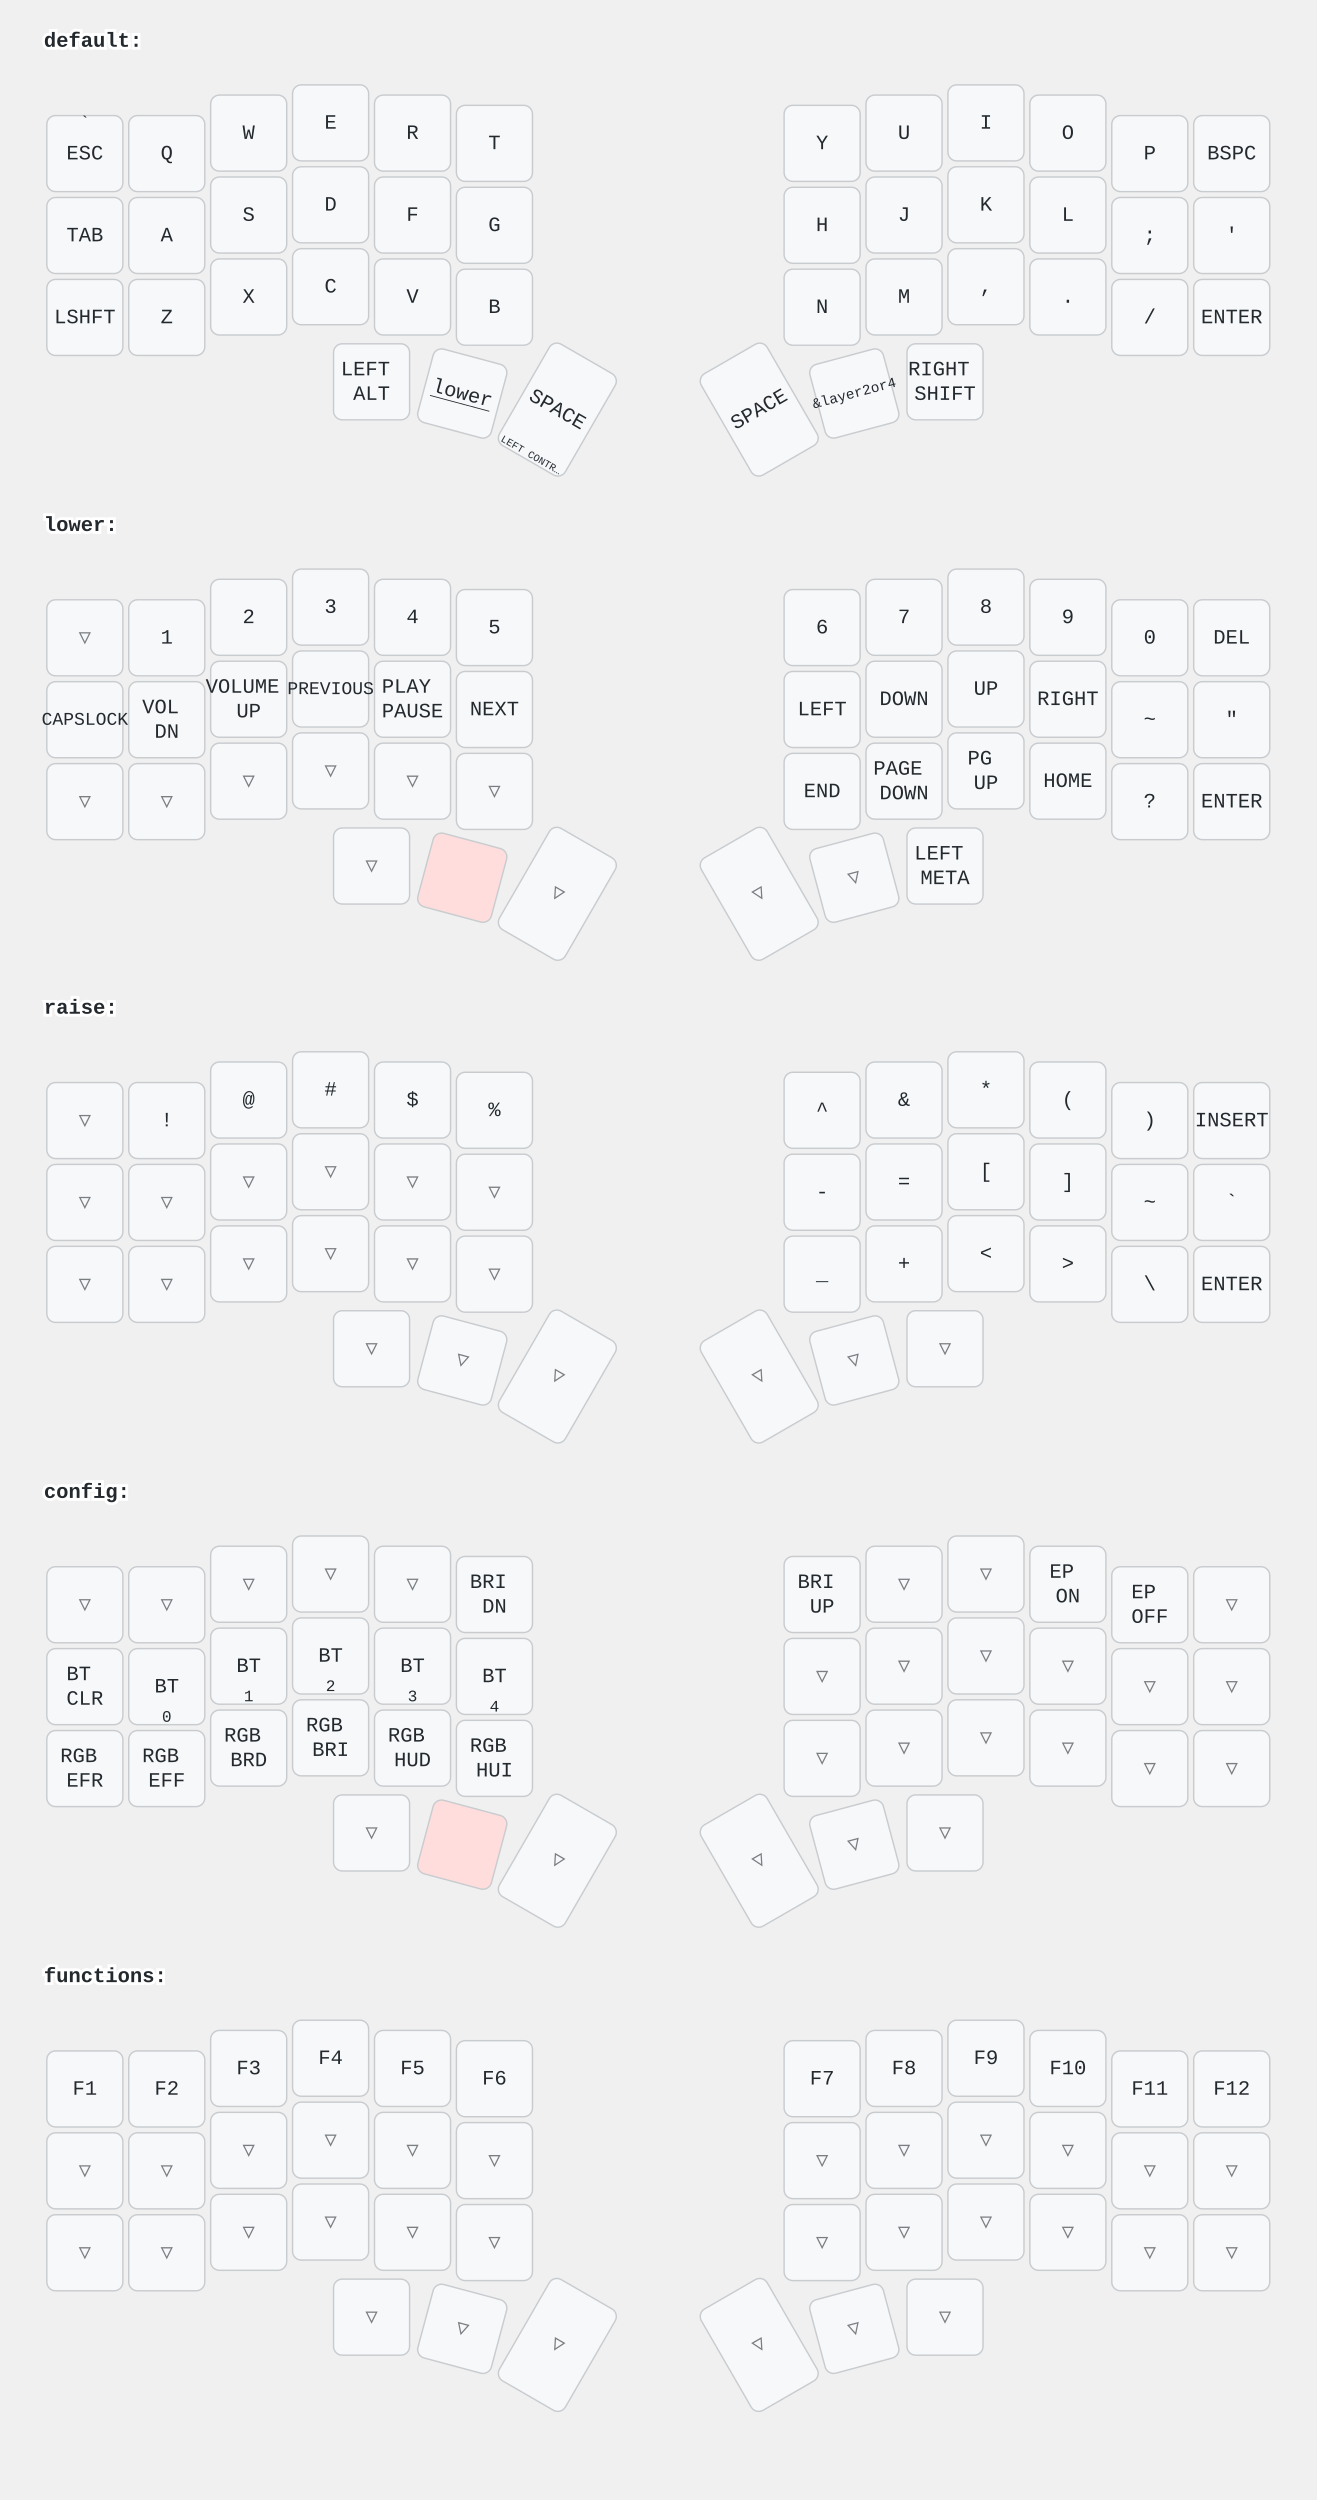
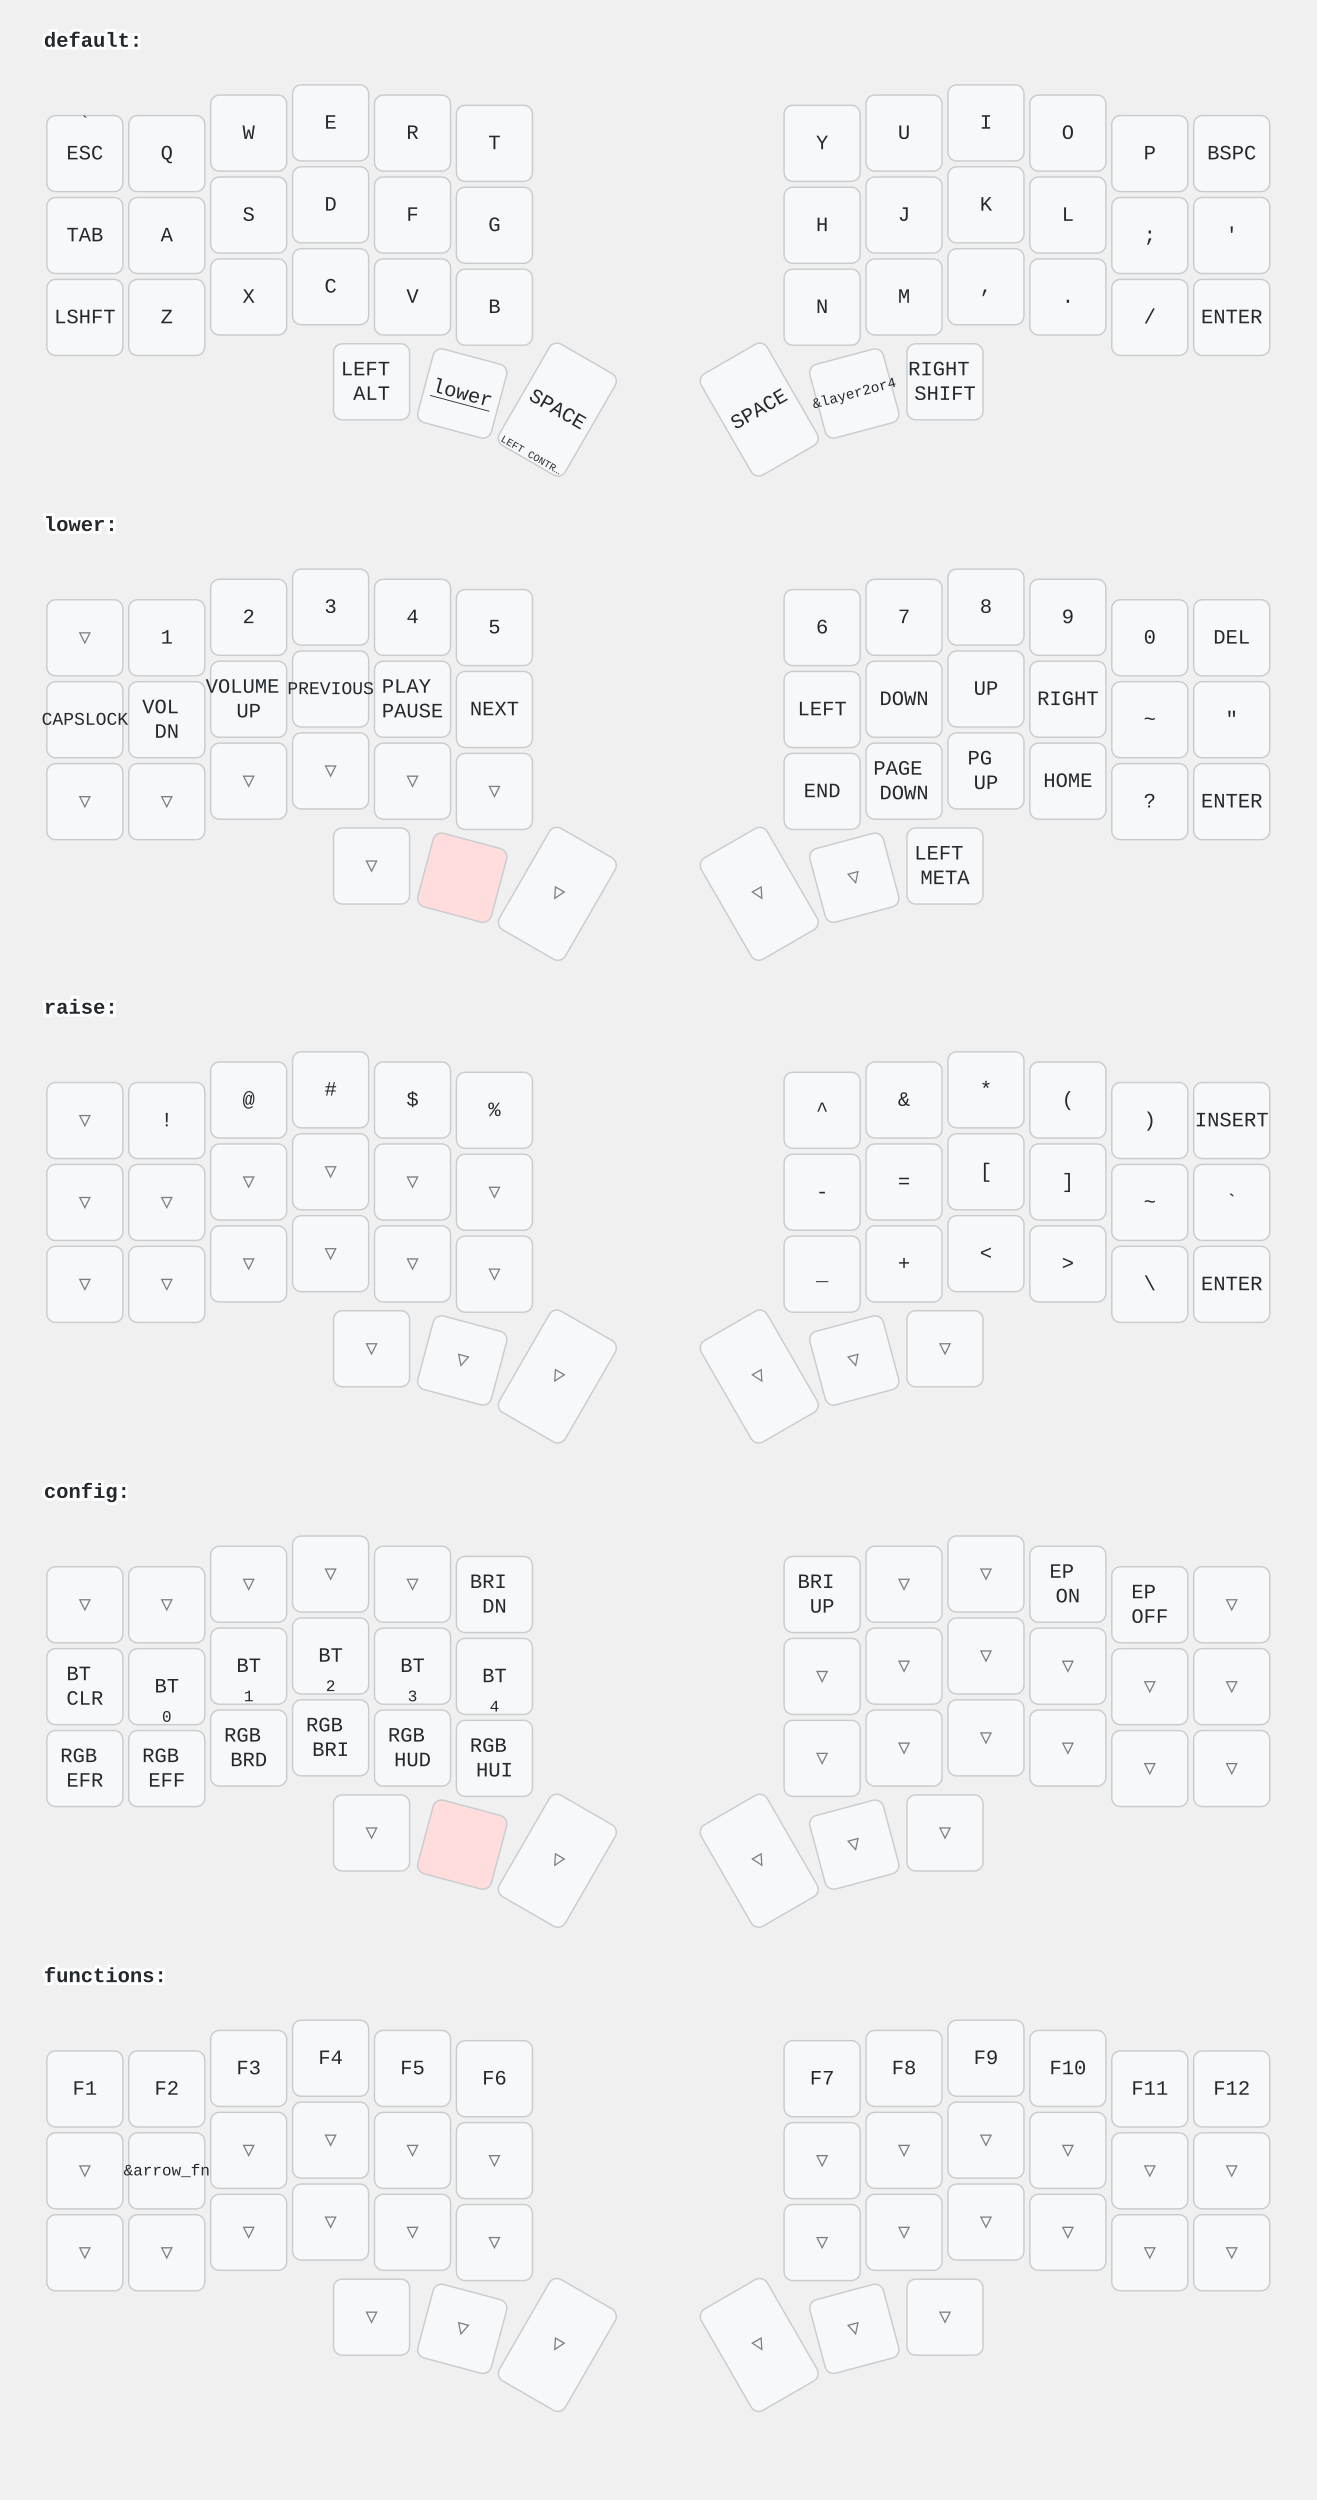
<svg xmlns="http://www.w3.org/2000/svg" width="900" height="1709" viewBox="0 0 900 1709" class="keymap">
  <style>/* inherit to force styles through use tags */
svg path {
    fill: inherit;
}

/* font and background color specifications */
svg.keymap {
    font-family: SFMono-Regular,Consolas,Liberation Mono,Menlo,monospace;
    font-size: 14px;
    font-kerning: normal;
    text-rendering: optimizeLegibility;
    fill: #24292e;
}

/* default key styling */
rect.key {
    fill: #f6f8fa;
}

rect.key, rect.combo {
    stroke: #c9cccf;
    stroke-width: 1;
}

/* default key side styling, only used is draw_key_sides is set */
rect.side {
    filter: brightness(90%);
}

/* color accent for combo boxes */
rect.combo, rect.combo-separate {
    fill: #cdf;
}

/* color accent for held keys */
rect.held, rect.combo.held {
    fill: #fdd;
}

/* color accent for ghost (optional) keys */
rect.ghost, rect.combo.ghost {
    stroke-dasharray: 4, 4;
    stroke-width: 2;
}

text {
    text-anchor: middle;
    dominant-baseline: middle;
}

/* styling for layer labels */
text.label {
    font-weight: bold;
    text-anchor: start;
    stroke: white;
    stroke-width: 4;
    paint-order: stroke;
}

/* styling for optional footer */
text.footer {
    text-anchor: end;
    dominant-baseline: auto;
    stroke: white;
    stroke-width: 4;
    paint-order: stroke;
}

/* styling for combo tap, and key non-tap label text */
text.combo, text.hold, text.shifted, text.left, text.right {
    font-size: 11px;
}

text.hold {
    text-anchor: middle;
    dominant-baseline: auto;
}

text.shifted {
    text-anchor: middle;
    dominant-baseline: hanging;
}

text.left {
    text-anchor: start;
}

text.right {
    text-anchor: end;
}

text.layer-activator {
    text-decoration: underline;
}

/* styling for hold/shifted label text in combo box */
text.combo.hold, text.combo.shifted, text.combo.left, text.combo.right {
    font-size: 8px;
}

/* lighter symbol for transparent keys */
text.trans {
    fill: #7b7e81;
}

/* styling for combo dendrons */
path.combo {
    stroke-width: 1;
    stroke: gray;
    fill: none;
}

/* Start Tabler Icons Cleanup */
/* cannot use height/width with glyphs */
.icon-tabler &gt; path {
    fill: inherit;
    stroke: inherit;
    stroke-width: 2;
}
/* hide tabler's default box */
.icon-tabler &gt; path[stroke="none"][fill="none"] {
    visibility: hidden;
}
/* End Tabler Icons Cleanup */
</style>
  <g transform="translate(30, 0)" class="layer-default">
    <text x="0" y="28" class="label" id="default">default:</text>
    <g transform="translate(0, 56)">
      <g transform="translate(28, 49)" class="key keypos-0">
        <rect rx="6" ry="6" x="-26" y="-26" width="52" height="52" class="key" />
        <text x="0" y="0" class="key tap">ESC</text>
        <text x="0" y="-24" class="key shifted">`</text>
      </g>
      <g transform="translate(84, 49)" class="key keypos-1">
        <rect rx="6" ry="6" x="-26" y="-26" width="52" height="52" class="key" />
        <text x="0" y="0" class="key tap">Q</text>
      </g>
      <g transform="translate(140, 35)" class="key keypos-2">
        <rect rx="6" ry="6" x="-26" y="-26" width="52" height="52" class="key" />
        <text x="0" y="0" class="key tap">W</text>
      </g>
      <g transform="translate(196, 28)" class="key keypos-3">
        <rect rx="6" ry="6" x="-26" y="-26" width="52" height="52" class="key" />
        <text x="0" y="0" class="key tap">E</text>
      </g>
      <g transform="translate(252, 35)" class="key keypos-4">
        <rect rx="6" ry="6" x="-26" y="-26" width="52" height="52" class="key" />
        <text x="0" y="0" class="key tap">R</text>
      </g>
      <g transform="translate(308, 42)" class="key keypos-5">
        <rect rx="6" ry="6" x="-26" y="-26" width="52" height="52" class="key" />
        <text x="0" y="0" class="key tap">T</text>
      </g>
      <g transform="translate(532, 42)" class="key keypos-6">
        <rect rx="6" ry="6" x="-26" y="-26" width="52" height="52" class="key" />
        <text x="0" y="0" class="key tap">Y</text>
      </g>
      <g transform="translate(588, 35)" class="key keypos-7">
        <rect rx="6" ry="6" x="-26" y="-26" width="52" height="52" class="key" />
        <text x="0" y="0" class="key tap">U</text>
      </g>
      <g transform="translate(644, 28)" class="key keypos-8">
        <rect rx="6" ry="6" x="-26" y="-26" width="52" height="52" class="key" />
        <text x="0" y="0" class="key tap">I</text>
      </g>
      <g transform="translate(700, 35)" class="key keypos-9">
        <rect rx="6" ry="6" x="-26" y="-26" width="52" height="52" class="key" />
        <text x="0" y="0" class="key tap">O</text>
      </g>
      <g transform="translate(756, 49)" class="key keypos-10">
        <rect rx="6" ry="6" x="-26" y="-26" width="52" height="52" class="key" />
        <text x="0" y="0" class="key tap">P</text>
      </g>
      <g transform="translate(812, 49)" class="key keypos-11">
        <rect rx="6" ry="6" x="-26" y="-26" width="52" height="52" class="key" />
        <text x="0" y="0" class="key tap">BSPC</text>
      </g>
      <g transform="translate(28, 105)" class="key keypos-12">
        <rect rx="6" ry="6" x="-26" y="-26" width="52" height="52" class="key" />
        <text x="0" y="0" class="key tap">TAB</text>
      </g>
      <g transform="translate(84, 105)" class="key keypos-13">
        <rect rx="6" ry="6" x="-26" y="-26" width="52" height="52" class="key" />
        <text x="0" y="0" class="key tap">A</text>
      </g>
      <g transform="translate(140, 91)" class="key keypos-14">
        <rect rx="6" ry="6" x="-26" y="-26" width="52" height="52" class="key" />
        <text x="0" y="0" class="key tap">S</text>
      </g>
      <g transform="translate(196, 84)" class="key keypos-15">
        <rect rx="6" ry="6" x="-26" y="-26" width="52" height="52" class="key" />
        <text x="0" y="0" class="key tap">D</text>
      </g>
      <g transform="translate(252, 91)" class="key keypos-16">
        <rect rx="6" ry="6" x="-26" y="-26" width="52" height="52" class="key" />
        <text x="0" y="0" class="key tap">F</text>
      </g>
      <g transform="translate(308, 98)" class="key keypos-17">
        <rect rx="6" ry="6" x="-26" y="-26" width="52" height="52" class="key" />
        <text x="0" y="0" class="key tap">G</text>
      </g>
      <g transform="translate(532, 98)" class="key keypos-18">
        <rect rx="6" ry="6" x="-26" y="-26" width="52" height="52" class="key" />
        <text x="0" y="0" class="key tap">H</text>
      </g>
      <g transform="translate(588, 91)" class="key keypos-19">
        <rect rx="6" ry="6" x="-26" y="-26" width="52" height="52" class="key" />
        <text x="0" y="0" class="key tap">J</text>
      </g>
      <g transform="translate(644, 84)" class="key keypos-20">
        <rect rx="6" ry="6" x="-26" y="-26" width="52" height="52" class="key" />
        <text x="0" y="0" class="key tap">K</text>
      </g>
      <g transform="translate(700, 91)" class="key keypos-21">
        <rect rx="6" ry="6" x="-26" y="-26" width="52" height="52" class="key" />
        <text x="0" y="0" class="key tap">L</text>
      </g>
      <g transform="translate(756, 105)" class="key keypos-22">
        <rect rx="6" ry="6" x="-26" y="-26" width="52" height="52" class="key" />
        <text x="0" y="0" class="key tap">;</text>
      </g>
      <g transform="translate(812, 105)" class="key keypos-23">
        <rect rx="6" ry="6" x="-26" y="-26" width="52" height="52" class="key" />
        <text x="0" y="0" class="key tap">'</text>
      </g>
      <g transform="translate(28, 161)" class="key keypos-24">
        <rect rx="6" ry="6" x="-26" y="-26" width="52" height="52" class="key" />
        <text x="0" y="0" class="key tap">LSHFT</text>
      </g>
      <g transform="translate(84, 161)" class="key keypos-25">
        <rect rx="6" ry="6" x="-26" y="-26" width="52" height="52" class="key" />
        <text x="0" y="0" class="key tap">Z</text>
      </g>
      <g transform="translate(140, 147)" class="key keypos-26">
        <rect rx="6" ry="6" x="-26" y="-26" width="52" height="52" class="key" />
        <text x="0" y="0" class="key tap">X</text>
      </g>
      <g transform="translate(196, 140)" class="key keypos-27">
        <rect rx="6" ry="6" x="-26" y="-26" width="52" height="52" class="key" />
        <text x="0" y="0" class="key tap">C</text>
      </g>
      <g transform="translate(252, 147)" class="key keypos-28">
        <rect rx="6" ry="6" x="-26" y="-26" width="52" height="52" class="key" />
        <text x="0" y="0" class="key tap">V</text>
      </g>
      <g transform="translate(308, 154)" class="key keypos-29">
        <rect rx="6" ry="6" x="-26" y="-26" width="52" height="52" class="key" />
        <text x="0" y="0" class="key tap">B</text>
      </g>
      <g transform="translate(532, 154)" class="key keypos-30">
        <rect rx="6" ry="6" x="-26" y="-26" width="52" height="52" class="key" />
        <text x="0" y="0" class="key tap">N</text>
      </g>
      <g transform="translate(588, 147)" class="key keypos-31">
        <rect rx="6" ry="6" x="-26" y="-26" width="52" height="52" class="key" />
        <text x="0" y="0" class="key tap">M</text>
      </g>
      <g transform="translate(644, 140)" class="key keypos-32">
        <rect rx="6" ry="6" x="-26" y="-26" width="52" height="52" class="key" />
        <text x="0" y="0" class="key tap">,</text>
      </g>
      <g transform="translate(700, 147)" class="key keypos-33">
        <rect rx="6" ry="6" x="-26" y="-26" width="52" height="52" class="key" />
        <text x="0" y="0" class="key tap">.</text>
      </g>
      <g transform="translate(756, 161)" class="key keypos-34">
        <rect rx="6" ry="6" x="-26" y="-26" width="52" height="52" class="key" />
        <text x="0" y="0" class="key tap">/</text>
      </g>
      <g transform="translate(812, 161)" class="key keypos-35">
        <rect rx="6" ry="6" x="-26" y="-26" width="52" height="52" class="key" />
        <text x="0" y="0" class="key tap">ENTER</text>
      </g>
      <g transform="translate(224, 205)" class="key keypos-36">
        <rect rx="6" ry="6" x="-26" y="-26" width="52" height="52" class="key" />
        <text x="0" y="0" class="key tap">
          <tspan x="0" dy="-0.6em">LEFT</tspan>
          <tspan x="0" dy="1.2em">ALT</tspan>
        </text>
      </g>
      <g transform="translate(286, 213) rotate(15.0)" class="key keypos-37">
        <rect rx="6" ry="6" x="-26" y="-26" width="52" height="52" class="key" />
        <a href="#lower">
          <text x="0" y="0" class="key tap layer-activator">lower</text>
        </a>
      </g>
      <g transform="translate(351, 224) rotate(30.0)" class="key keypos-38">
        <rect rx="6" ry="6" x="-26" y="-40" width="52" height="80" class="key" />
        <text x="0" y="0" class="key tap">SPACE</text>
        <text x="0" y="38" class="key hold">
          <tspan style="font-size: 64%">LEFT CONTR…</tspan>
        </text>
      </g>
      <g transform="translate(489, 224) rotate(-30.0)" class="key keypos-39">
        <rect rx="6" ry="6" x="-26" y="-40" width="52" height="80" class="key" />
        <text x="0" y="0" class="key tap">SPACE</text>
      </g>
      <g transform="translate(554, 213) rotate(-15.0)" class="key keypos-40">
        <rect rx="6" ry="6" x="-26" y="-26" width="52" height="52" class="key" />
        <text x="0" y="0" class="key tap">
          <tspan style="font-size: 70%">&amp;layer2or4</tspan>
        </text>
      </g>
      <g transform="translate(616, 205)" class="key keypos-41">
        <rect rx="6" ry="6" x="-26" y="-26" width="52" height="52" class="key" />
        <text x="0" y="0" class="key tap">
          <tspan x="0" dy="-0.6em">RIGHT</tspan>
          <tspan x="0" dy="1.2em">SHIFT</tspan>
        </text>
      </g>
    </g>
  </g>
  <g transform="translate(30, 331)" class="layer-lower">
    <text x="0" y="28" class="label" id="lower">lower:</text>
    <g transform="translate(0, 56)">
      <g transform="translate(28, 49)" class="key trans keypos-0">
        <rect rx="6" ry="6" x="-26" y="-26" width="52" height="52" class="key trans" />
        <text x="0" y="0" class="key trans tap">▽</text>
      </g>
      <g transform="translate(84, 49)" class="key keypos-1">
        <rect rx="6" ry="6" x="-26" y="-26" width="52" height="52" class="key" />
        <text x="0" y="0" class="key tap">1</text>
      </g>
      <g transform="translate(140, 35)" class="key keypos-2">
        <rect rx="6" ry="6" x="-26" y="-26" width="52" height="52" class="key" />
        <text x="0" y="0" class="key tap">2</text>
      </g>
      <g transform="translate(196, 28)" class="key keypos-3">
        <rect rx="6" ry="6" x="-26" y="-26" width="52" height="52" class="key" />
        <text x="0" y="0" class="key tap">3</text>
      </g>
      <g transform="translate(252, 35)" class="key keypos-4">
        <rect rx="6" ry="6" x="-26" y="-26" width="52" height="52" class="key" />
        <text x="0" y="0" class="key tap">4</text>
      </g>
      <g transform="translate(308, 42)" class="key keypos-5">
        <rect rx="6" ry="6" x="-26" y="-26" width="52" height="52" class="key" />
        <text x="0" y="0" class="key tap">5</text>
      </g>
      <g transform="translate(532, 42)" class="key keypos-6">
        <rect rx="6" ry="6" x="-26" y="-26" width="52" height="52" class="key" />
        <text x="0" y="0" class="key tap">6</text>
      </g>
      <g transform="translate(588, 35)" class="key keypos-7">
        <rect rx="6" ry="6" x="-26" y="-26" width="52" height="52" class="key" />
        <text x="0" y="0" class="key tap">7</text>
      </g>
      <g transform="translate(644, 28)" class="key keypos-8">
        <rect rx="6" ry="6" x="-26" y="-26" width="52" height="52" class="key" />
        <text x="0" y="0" class="key tap">8</text>
      </g>
      <g transform="translate(700, 35)" class="key keypos-9">
        <rect rx="6" ry="6" x="-26" y="-26" width="52" height="52" class="key" />
        <text x="0" y="0" class="key tap">9</text>
      </g>
      <g transform="translate(756, 49)" class="key keypos-10">
        <rect rx="6" ry="6" x="-26" y="-26" width="52" height="52" class="key" />
        <text x="0" y="0" class="key tap">0</text>
      </g>
      <g transform="translate(812, 49)" class="key keypos-11">
        <rect rx="6" ry="6" x="-26" y="-26" width="52" height="52" class="key" />
        <text x="0" y="0" class="key tap">DEL</text>
      </g>
      <g transform="translate(28, 105)" class="key keypos-12">
        <rect rx="6" ry="6" x="-26" y="-26" width="52" height="52" class="key" />
        <text x="0" y="0" class="key tap">
          <tspan style="font-size: 88%">CAPSLOCK</tspan>
        </text>
      </g>
      <g transform="translate(84, 105)" class="key keypos-13">
        <rect rx="6" ry="6" x="-26" y="-26" width="52" height="52" class="key" />
        <text x="0" y="0" class="key tap">
          <tspan x="0" dy="-0.6em">VOL</tspan>
          <tspan x="0" dy="1.2em">DN</tspan>
        </text>
      </g>
      <g transform="translate(140, 91)" class="key keypos-14">
        <rect rx="6" ry="6" x="-26" y="-26" width="52" height="52" class="key" />
        <text x="0" y="0" class="key tap">
          <tspan x="0" dy="-0.6em">VOLUME</tspan>
          <tspan x="0" dy="1.2em">UP</tspan>
        </text>
      </g>
      <g transform="translate(196, 84)" class="key keypos-15">
        <rect rx="6" ry="6" x="-26" y="-26" width="52" height="52" class="key" />
        <text x="0" y="0" class="key tap">
          <tspan style="font-size: 88%">PREVIOUS</tspan>
        </text>
      </g>
      <g transform="translate(252, 91)" class="key keypos-16">
        <rect rx="6" ry="6" x="-26" y="-26" width="52" height="52" class="key" />
        <text x="0" y="0" class="key tap">
          <tspan x="0" dy="-0.6em">PLAY</tspan>
          <tspan x="0" dy="1.2em">PAUSE</tspan>
        </text>
      </g>
      <g transform="translate(308, 98)" class="key keypos-17">
        <rect rx="6" ry="6" x="-26" y="-26" width="52" height="52" class="key" />
        <text x="0" y="0" class="key tap">NEXT</text>
      </g>
      <g transform="translate(532, 98)" class="key keypos-18">
        <rect rx="6" ry="6" x="-26" y="-26" width="52" height="52" class="key" />
        <text x="0" y="0" class="key tap">LEFT</text>
      </g>
      <g transform="translate(588, 91)" class="key keypos-19">
        <rect rx="6" ry="6" x="-26" y="-26" width="52" height="52" class="key" />
        <text x="0" y="0" class="key tap">DOWN</text>
      </g>
      <g transform="translate(644, 84)" class="key keypos-20">
        <rect rx="6" ry="6" x="-26" y="-26" width="52" height="52" class="key" />
        <text x="0" y="0" class="key tap">UP</text>
      </g>
      <g transform="translate(700, 91)" class="key keypos-21">
        <rect rx="6" ry="6" x="-26" y="-26" width="52" height="52" class="key" />
        <text x="0" y="0" class="key tap">RIGHT</text>
      </g>
      <g transform="translate(756, 105)" class="key keypos-22">
        <rect rx="6" ry="6" x="-26" y="-26" width="52" height="52" class="key" />
        <text x="0" y="0" class="key tap">~</text>
      </g>
      <g transform="translate(812, 105)" class="key keypos-23">
        <rect rx="6" ry="6" x="-26" y="-26" width="52" height="52" class="key" />
        <text x="0" y="0" class="key tap">"</text>
      </g>
      <g transform="translate(28, 161)" class="key trans keypos-24">
        <rect rx="6" ry="6" x="-26" y="-26" width="52" height="52" class="key trans" />
        <text x="0" y="0" class="key trans tap">▽</text>
      </g>
      <g transform="translate(84, 161)" class="key trans keypos-25">
        <rect rx="6" ry="6" x="-26" y="-26" width="52" height="52" class="key trans" />
        <text x="0" y="0" class="key trans tap">▽</text>
      </g>
      <g transform="translate(140, 147)" class="key trans keypos-26">
        <rect rx="6" ry="6" x="-26" y="-26" width="52" height="52" class="key trans" />
        <text x="0" y="0" class="key trans tap">▽</text>
      </g>
      <g transform="translate(196, 140)" class="key trans keypos-27">
        <rect rx="6" ry="6" x="-26" y="-26" width="52" height="52" class="key trans" />
        <text x="0" y="0" class="key trans tap">▽</text>
      </g>
      <g transform="translate(252, 147)" class="key trans keypos-28">
        <rect rx="6" ry="6" x="-26" y="-26" width="52" height="52" class="key trans" />
        <text x="0" y="0" class="key trans tap">▽</text>
      </g>
      <g transform="translate(308, 154)" class="key trans keypos-29">
        <rect rx="6" ry="6" x="-26" y="-26" width="52" height="52" class="key trans" />
        <text x="0" y="0" class="key trans tap">▽</text>
      </g>
      <g transform="translate(532, 154)" class="key keypos-30">
        <rect rx="6" ry="6" x="-26" y="-26" width="52" height="52" class="key" />
        <text x="0" y="0" class="key tap">END</text>
      </g>
      <g transform="translate(588, 147)" class="key keypos-31">
        <rect rx="6" ry="6" x="-26" y="-26" width="52" height="52" class="key" />
        <text x="0" y="0" class="key tap">
          <tspan x="0" dy="-0.6em">PAGE</tspan>
          <tspan x="0" dy="1.2em">DOWN</tspan>
        </text>
      </g>
      <g transform="translate(644, 140)" class="key keypos-32">
        <rect rx="6" ry="6" x="-26" y="-26" width="52" height="52" class="key" />
        <text x="0" y="0" class="key tap">
          <tspan x="0" dy="-0.6em">PG</tspan>
          <tspan x="0" dy="1.2em">UP</tspan>
        </text>
      </g>
      <g transform="translate(700, 147)" class="key keypos-33">
        <rect rx="6" ry="6" x="-26" y="-26" width="52" height="52" class="key" />
        <text x="0" y="0" class="key tap">HOME</text>
      </g>
      <g transform="translate(756, 161)" class="key keypos-34">
        <rect rx="6" ry="6" x="-26" y="-26" width="52" height="52" class="key" />
        <text x="0" y="0" class="key tap">?</text>
      </g>
      <g transform="translate(812, 161)" class="key keypos-35">
        <rect rx="6" ry="6" x="-26" y="-26" width="52" height="52" class="key" />
        <text x="0" y="0" class="key tap">ENTER</text>
      </g>
      <g transform="translate(224, 205)" class="key trans keypos-36">
        <rect rx="6" ry="6" x="-26" y="-26" width="52" height="52" class="key trans" />
        <text x="0" y="0" class="key trans tap">▽</text>
      </g>
      <g transform="translate(286, 213) rotate(15.0)" class="key held keypos-37">
        <rect rx="6" ry="6" x="-26" y="-26" width="52" height="52" class="key held" />
      </g>
      <g transform="translate(351, 224) rotate(30.0)" class="key trans keypos-38">
        <rect rx="6" ry="6" x="-26" y="-40" width="52" height="80" class="key trans" />
        <text x="0" y="0" class="key trans tap">▽</text>
      </g>
      <g transform="translate(489, 224) rotate(-30.0)" class="key trans keypos-39">
        <rect rx="6" ry="6" x="-26" y="-40" width="52" height="80" class="key trans" />
        <text x="0" y="0" class="key trans tap">▽</text>
      </g>
      <g transform="translate(554, 213) rotate(-15.0)" class="key trans keypos-40">
        <rect rx="6" ry="6" x="-26" y="-26" width="52" height="52" class="key trans" />
        <text x="0" y="0" class="key trans tap">▽</text>
      </g>
      <g transform="translate(616, 205)" class="key keypos-41">
        <rect rx="6" ry="6" x="-26" y="-26" width="52" height="52" class="key" />
        <text x="0" y="0" class="key tap">
          <tspan x="0" dy="-0.6em">LEFT</tspan>
          <tspan x="0" dy="1.2em">META</tspan>
        </text>
      </g>
    </g>
  </g>
  <g transform="translate(30, 661)" class="layer-raise">
    <text x="0" y="28" class="label" id="raise">raise:</text>
    <g transform="translate(0, 56)">
      <g transform="translate(28, 49)" class="key trans keypos-0">
        <rect rx="6" ry="6" x="-26" y="-26" width="52" height="52" class="key trans" />
        <text x="0" y="0" class="key trans tap">▽</text>
      </g>
      <g transform="translate(84, 49)" class="key keypos-1">
        <rect rx="6" ry="6" x="-26" y="-26" width="52" height="52" class="key" />
        <text x="0" y="0" class="key tap">!</text>
      </g>
      <g transform="translate(140, 35)" class="key keypos-2">
        <rect rx="6" ry="6" x="-26" y="-26" width="52" height="52" class="key" />
        <text x="0" y="0" class="key tap">@</text>
      </g>
      <g transform="translate(196, 28)" class="key keypos-3">
        <rect rx="6" ry="6" x="-26" y="-26" width="52" height="52" class="key" />
        <text x="0" y="0" class="key tap">#</text>
      </g>
      <g transform="translate(252, 35)" class="key keypos-4">
        <rect rx="6" ry="6" x="-26" y="-26" width="52" height="52" class="key" />
        <text x="0" y="0" class="key tap">$</text>
      </g>
      <g transform="translate(308, 42)" class="key keypos-5">
        <rect rx="6" ry="6" x="-26" y="-26" width="52" height="52" class="key" />
        <text x="0" y="0" class="key tap">%</text>
      </g>
      <g transform="translate(532, 42)" class="key keypos-6">
        <rect rx="6" ry="6" x="-26" y="-26" width="52" height="52" class="key" />
        <text x="0" y="0" class="key tap">^</text>
      </g>
      <g transform="translate(588, 35)" class="key keypos-7">
        <rect rx="6" ry="6" x="-26" y="-26" width="52" height="52" class="key" />
        <text x="0" y="0" class="key tap">&amp;</text>
      </g>
      <g transform="translate(644, 28)" class="key keypos-8">
        <rect rx="6" ry="6" x="-26" y="-26" width="52" height="52" class="key" />
        <text x="0" y="0" class="key tap">*</text>
      </g>
      <g transform="translate(700, 35)" class="key keypos-9">
        <rect rx="6" ry="6" x="-26" y="-26" width="52" height="52" class="key" />
        <text x="0" y="0" class="key tap">(</text>
      </g>
      <g transform="translate(756, 49)" class="key keypos-10">
        <rect rx="6" ry="6" x="-26" y="-26" width="52" height="52" class="key" />
        <text x="0" y="0" class="key tap">)</text>
      </g>
      <g transform="translate(812, 49)" class="key keypos-11">
        <rect rx="6" ry="6" x="-26" y="-26" width="52" height="52" class="key" />
        <text x="0" y="0" class="key tap">INSERT</text>
      </g>
      <g transform="translate(28, 105)" class="key trans keypos-12">
        <rect rx="6" ry="6" x="-26" y="-26" width="52" height="52" class="key trans" />
        <text x="0" y="0" class="key trans tap">▽</text>
      </g>
      <g transform="translate(84, 105)" class="key trans keypos-13">
        <rect rx="6" ry="6" x="-26" y="-26" width="52" height="52" class="key trans" />
        <text x="0" y="0" class="key trans tap">▽</text>
      </g>
      <g transform="translate(140, 91)" class="key trans keypos-14">
        <rect rx="6" ry="6" x="-26" y="-26" width="52" height="52" class="key trans" />
        <text x="0" y="0" class="key trans tap">▽</text>
      </g>
      <g transform="translate(196, 84)" class="key trans keypos-15">
        <rect rx="6" ry="6" x="-26" y="-26" width="52" height="52" class="key trans" />
        <text x="0" y="0" class="key trans tap">▽</text>
      </g>
      <g transform="translate(252, 91)" class="key trans keypos-16">
        <rect rx="6" ry="6" x="-26" y="-26" width="52" height="52" class="key trans" />
        <text x="0" y="0" class="key trans tap">▽</text>
      </g>
      <g transform="translate(308, 98)" class="key trans keypos-17">
        <rect rx="6" ry="6" x="-26" y="-26" width="52" height="52" class="key trans" />
        <text x="0" y="0" class="key trans tap">▽</text>
      </g>
      <g transform="translate(532, 98)" class="key keypos-18">
        <rect rx="6" ry="6" x="-26" y="-26" width="52" height="52" class="key" />
        <text x="0" y="0" class="key tap">-</text>
      </g>
      <g transform="translate(588, 91)" class="key keypos-19">
        <rect rx="6" ry="6" x="-26" y="-26" width="52" height="52" class="key" />
        <text x="0" y="0" class="key tap">=</text>
      </g>
      <g transform="translate(644, 84)" class="key keypos-20">
        <rect rx="6" ry="6" x="-26" y="-26" width="52" height="52" class="key" />
        <text x="0" y="0" class="key tap">[</text>
      </g>
      <g transform="translate(700, 91)" class="key keypos-21">
        <rect rx="6" ry="6" x="-26" y="-26" width="52" height="52" class="key" />
        <text x="0" y="0" class="key tap">]</text>
      </g>
      <g transform="translate(756, 105)" class="key keypos-22">
        <rect rx="6" ry="6" x="-26" y="-26" width="52" height="52" class="key" />
        <text x="0" y="0" class="key tap">~</text>
      </g>
      <g transform="translate(812, 105)" class="key keypos-23">
        <rect rx="6" ry="6" x="-26" y="-26" width="52" height="52" class="key" />
        <text x="0" y="0" class="key tap">`</text>
      </g>
      <g transform="translate(28, 161)" class="key trans keypos-24">
        <rect rx="6" ry="6" x="-26" y="-26" width="52" height="52" class="key trans" />
        <text x="0" y="0" class="key trans tap">▽</text>
      </g>
      <g transform="translate(84, 161)" class="key trans keypos-25">
        <rect rx="6" ry="6" x="-26" y="-26" width="52" height="52" class="key trans" />
        <text x="0" y="0" class="key trans tap">▽</text>
      </g>
      <g transform="translate(140, 147)" class="key trans keypos-26">
        <rect rx="6" ry="6" x="-26" y="-26" width="52" height="52" class="key trans" />
        <text x="0" y="0" class="key trans tap">▽</text>
      </g>
      <g transform="translate(196, 140)" class="key trans keypos-27">
        <rect rx="6" ry="6" x="-26" y="-26" width="52" height="52" class="key trans" />
        <text x="0" y="0" class="key trans tap">▽</text>
      </g>
      <g transform="translate(252, 147)" class="key trans keypos-28">
        <rect rx="6" ry="6" x="-26" y="-26" width="52" height="52" class="key trans" />
        <text x="0" y="0" class="key trans tap">▽</text>
      </g>
      <g transform="translate(308, 154)" class="key trans keypos-29">
        <rect rx="6" ry="6" x="-26" y="-26" width="52" height="52" class="key trans" />
        <text x="0" y="0" class="key trans tap">▽</text>
      </g>
      <g transform="translate(532, 154)" class="key keypos-30">
        <rect rx="6" ry="6" x="-26" y="-26" width="52" height="52" class="key" />
        <text x="0" y="0" class="key tap">_</text>
      </g>
      <g transform="translate(588, 147)" class="key keypos-31">
        <rect rx="6" ry="6" x="-26" y="-26" width="52" height="52" class="key" />
        <text x="0" y="0" class="key tap">+</text>
      </g>
      <g transform="translate(644, 140)" class="key keypos-32">
        <rect rx="6" ry="6" x="-26" y="-26" width="52" height="52" class="key" />
        <text x="0" y="0" class="key tap">&lt;</text>
      </g>
      <g transform="translate(700, 147)" class="key keypos-33">
        <rect rx="6" ry="6" x="-26" y="-26" width="52" height="52" class="key" />
        <text x="0" y="0" class="key tap">&gt;</text>
      </g>
      <g transform="translate(756, 161)" class="key keypos-34">
        <rect rx="6" ry="6" x="-26" y="-26" width="52" height="52" class="key" />
        <text x="0" y="0" class="key tap">\</text>
      </g>
      <g transform="translate(812, 161)" class="key keypos-35">
        <rect rx="6" ry="6" x="-26" y="-26" width="52" height="52" class="key" />
        <text x="0" y="0" class="key tap">ENTER</text>
      </g>
      <g transform="translate(224, 205)" class="key trans keypos-36">
        <rect rx="6" ry="6" x="-26" y="-26" width="52" height="52" class="key trans" />
        <text x="0" y="0" class="key trans tap">▽</text>
      </g>
      <g transform="translate(286, 213) rotate(15.0)" class="key trans keypos-37">
        <rect rx="6" ry="6" x="-26" y="-26" width="52" height="52" class="key trans" />
        <text x="0" y="0" class="key trans tap">▽</text>
      </g>
      <g transform="translate(351, 224) rotate(30.0)" class="key trans keypos-38">
        <rect rx="6" ry="6" x="-26" y="-40" width="52" height="80" class="key trans" />
        <text x="0" y="0" class="key trans tap">▽</text>
      </g>
      <g transform="translate(489, 224) rotate(-30.0)" class="key trans keypos-39">
        <rect rx="6" ry="6" x="-26" y="-40" width="52" height="80" class="key trans" />
        <text x="0" y="0" class="key trans tap">▽</text>
      </g>
      <g transform="translate(554, 213) rotate(-15.0)" class="key trans keypos-40">
        <rect rx="6" ry="6" x="-26" y="-26" width="52" height="52" class="key trans" />
        <text x="0" y="0" class="key trans tap">▽</text>
      </g>
      <g transform="translate(616, 205)" class="key trans keypos-41">
        <rect rx="6" ry="6" x="-26" y="-26" width="52" height="52" class="key trans" />
        <text x="0" y="0" class="key trans tap">▽</text>
      </g>
    </g>
  </g>
  <g transform="translate(30, 992)" class="layer-config">
    <text x="0" y="28" class="label" id="config">config:</text>
    <g transform="translate(0, 56)">
      <g transform="translate(28, 49)" class="key trans keypos-0">
        <rect rx="6" ry="6" x="-26" y="-26" width="52" height="52" class="key trans" />
        <text x="0" y="0" class="key trans tap">▽</text>
      </g>
      <g transform="translate(84, 49)" class="key trans keypos-1">
        <rect rx="6" ry="6" x="-26" y="-26" width="52" height="52" class="key trans" />
        <text x="0" y="0" class="key trans tap">▽</text>
      </g>
      <g transform="translate(140, 35)" class="key trans keypos-2">
        <rect rx="6" ry="6" x="-26" y="-26" width="52" height="52" class="key trans" />
        <text x="0" y="0" class="key trans tap">▽</text>
      </g>
      <g transform="translate(196, 28)" class="key trans keypos-3">
        <rect rx="6" ry="6" x="-26" y="-26" width="52" height="52" class="key trans" />
        <text x="0" y="0" class="key trans tap">▽</text>
      </g>
      <g transform="translate(252, 35)" class="key trans keypos-4">
        <rect rx="6" ry="6" x="-26" y="-26" width="52" height="52" class="key trans" />
        <text x="0" y="0" class="key trans tap">▽</text>
      </g>
      <g transform="translate(308, 42)" class="key keypos-5">
        <rect rx="6" ry="6" x="-26" y="-26" width="52" height="52" class="key" />
        <text x="0" y="0" class="key tap">
          <tspan x="0" dy="-0.6em">BRI</tspan>
          <tspan x="0" dy="1.2em">DN</tspan>
        </text>
      </g>
      <g transform="translate(532, 42)" class="key keypos-6">
        <rect rx="6" ry="6" x="-26" y="-26" width="52" height="52" class="key" />
        <text x="0" y="0" class="key tap">
          <tspan x="0" dy="-0.6em">BRI</tspan>
          <tspan x="0" dy="1.2em">UP</tspan>
        </text>
      </g>
      <g transform="translate(588, 35)" class="key trans keypos-7">
        <rect rx="6" ry="6" x="-26" y="-26" width="52" height="52" class="key trans" />
        <text x="0" y="0" class="key trans tap">▽</text>
      </g>
      <g transform="translate(644, 28)" class="key trans keypos-8">
        <rect rx="6" ry="6" x="-26" y="-26" width="52" height="52" class="key trans" />
        <text x="0" y="0" class="key trans tap">▽</text>
      </g>
      <g transform="translate(700, 35)" class="key keypos-9">
        <rect rx="6" ry="6" x="-26" y="-26" width="52" height="52" class="key" />
        <text x="0" y="0" class="key tap">
          <tspan x="0" dy="-0.6em">EP</tspan>
          <tspan x="0" dy="1.2em">ON</tspan>
        </text>
      </g>
      <g transform="translate(756, 49)" class="key keypos-10">
        <rect rx="6" ry="6" x="-26" y="-26" width="52" height="52" class="key" />
        <text x="0" y="0" class="key tap">
          <tspan x="0" dy="-0.6em">EP</tspan>
          <tspan x="0" dy="1.2em">OFF</tspan>
        </text>
      </g>
      <g transform="translate(812, 49)" class="key trans keypos-11">
        <rect rx="6" ry="6" x="-26" y="-26" width="52" height="52" class="key trans" />
        <text x="0" y="0" class="key trans tap">▽</text>
      </g>
      <g transform="translate(28, 105)" class="key keypos-12">
        <rect rx="6" ry="6" x="-26" y="-26" width="52" height="52" class="key" />
        <text x="0" y="0" class="key tap">
          <tspan x="0" dy="-0.6em">BT</tspan>
          <tspan x="0" dy="1.2em">CLR</tspan>
        </text>
      </g>
      <g transform="translate(84, 105)" class="key keypos-13">
        <rect rx="6" ry="6" x="-26" y="-26" width="52" height="52" class="key" />
        <text x="0" y="0" class="key tap">BT</text>
        <text x="0" y="24" class="key hold">0</text>
      </g>
      <g transform="translate(140, 91)" class="key keypos-14">
        <rect rx="6" ry="6" x="-26" y="-26" width="52" height="52" class="key" />
        <text x="0" y="0" class="key tap">BT</text>
        <text x="0" y="24" class="key hold">1</text>
      </g>
      <g transform="translate(196, 84)" class="key keypos-15">
        <rect rx="6" ry="6" x="-26" y="-26" width="52" height="52" class="key" />
        <text x="0" y="0" class="key tap">BT</text>
        <text x="0" y="24" class="key hold">2</text>
      </g>
      <g transform="translate(252, 91)" class="key keypos-16">
        <rect rx="6" ry="6" x="-26" y="-26" width="52" height="52" class="key" />
        <text x="0" y="0" class="key tap">BT</text>
        <text x="0" y="24" class="key hold">3</text>
      </g>
      <g transform="translate(308, 98)" class="key keypos-17">
        <rect rx="6" ry="6" x="-26" y="-26" width="52" height="52" class="key" />
        <text x="0" y="0" class="key tap">BT</text>
        <text x="0" y="24" class="key hold">4</text>
      </g>
      <g transform="translate(532, 98)" class="key trans keypos-18">
        <rect rx="6" ry="6" x="-26" y="-26" width="52" height="52" class="key trans" />
        <text x="0" y="0" class="key trans tap">▽</text>
      </g>
      <g transform="translate(588, 91)" class="key trans keypos-19">
        <rect rx="6" ry="6" x="-26" y="-26" width="52" height="52" class="key trans" />
        <text x="0" y="0" class="key trans tap">▽</text>
      </g>
      <g transform="translate(644, 84)" class="key trans keypos-20">
        <rect rx="6" ry="6" x="-26" y="-26" width="52" height="52" class="key trans" />
        <text x="0" y="0" class="key trans tap">▽</text>
      </g>
      <g transform="translate(700, 91)" class="key trans keypos-21">
        <rect rx="6" ry="6" x="-26" y="-26" width="52" height="52" class="key trans" />
        <text x="0" y="0" class="key trans tap">▽</text>
      </g>
      <g transform="translate(756, 105)" class="key trans keypos-22">
        <rect rx="6" ry="6" x="-26" y="-26" width="52" height="52" class="key trans" />
        <text x="0" y="0" class="key trans tap">▽</text>
      </g>
      <g transform="translate(812, 105)" class="key trans keypos-23">
        <rect rx="6" ry="6" x="-26" y="-26" width="52" height="52" class="key trans" />
        <text x="0" y="0" class="key trans tap">▽</text>
      </g>
      <g transform="translate(28, 161)" class="key keypos-24">
        <rect rx="6" ry="6" x="-26" y="-26" width="52" height="52" class="key" />
        <text x="0" y="0" class="key tap">
          <tspan x="0" dy="-0.6em">RGB</tspan>
          <tspan x="0" dy="1.2em">EFR</tspan>
        </text>
      </g>
      <g transform="translate(84, 161)" class="key keypos-25">
        <rect rx="6" ry="6" x="-26" y="-26" width="52" height="52" class="key" />
        <text x="0" y="0" class="key tap">
          <tspan x="0" dy="-0.6em">RGB</tspan>
          <tspan x="0" dy="1.2em">EFF</tspan>
        </text>
      </g>
      <g transform="translate(140, 147)" class="key keypos-26">
        <rect rx="6" ry="6" x="-26" y="-26" width="52" height="52" class="key" />
        <text x="0" y="0" class="key tap">
          <tspan x="0" dy="-0.6em">RGB</tspan>
          <tspan x="0" dy="1.2em">BRD</tspan>
        </text>
      </g>
      <g transform="translate(196, 140)" class="key keypos-27">
        <rect rx="6" ry="6" x="-26" y="-26" width="52" height="52" class="key" />
        <text x="0" y="0" class="key tap">
          <tspan x="0" dy="-0.6em">RGB</tspan>
          <tspan x="0" dy="1.2em">BRI</tspan>
        </text>
      </g>
      <g transform="translate(252, 147)" class="key keypos-28">
        <rect rx="6" ry="6" x="-26" y="-26" width="52" height="52" class="key" />
        <text x="0" y="0" class="key tap">
          <tspan x="0" dy="-0.6em">RGB</tspan>
          <tspan x="0" dy="1.2em">HUD</tspan>
        </text>
      </g>
      <g transform="translate(308, 154)" class="key keypos-29">
        <rect rx="6" ry="6" x="-26" y="-26" width="52" height="52" class="key" />
        <text x="0" y="0" class="key tap">
          <tspan x="0" dy="-0.6em">RGB</tspan>
          <tspan x="0" dy="1.2em">HUI</tspan>
        </text>
      </g>
      <g transform="translate(532, 154)" class="key trans keypos-30">
        <rect rx="6" ry="6" x="-26" y="-26" width="52" height="52" class="key trans" />
        <text x="0" y="0" class="key trans tap">▽</text>
      </g>
      <g transform="translate(588, 147)" class="key trans keypos-31">
        <rect rx="6" ry="6" x="-26" y="-26" width="52" height="52" class="key trans" />
        <text x="0" y="0" class="key trans tap">▽</text>
      </g>
      <g transform="translate(644, 140)" class="key trans keypos-32">
        <rect rx="6" ry="6" x="-26" y="-26" width="52" height="52" class="key trans" />
        <text x="0" y="0" class="key trans tap">▽</text>
      </g>
      <g transform="translate(700, 147)" class="key trans keypos-33">
        <rect rx="6" ry="6" x="-26" y="-26" width="52" height="52" class="key trans" />
        <text x="0" y="0" class="key trans tap">▽</text>
      </g>
      <g transform="translate(756, 161)" class="key trans keypos-34">
        <rect rx="6" ry="6" x="-26" y="-26" width="52" height="52" class="key trans" />
        <text x="0" y="0" class="key trans tap">▽</text>
      </g>
      <g transform="translate(812, 161)" class="key trans keypos-35">
        <rect rx="6" ry="6" x="-26" y="-26" width="52" height="52" class="key trans" />
        <text x="0" y="0" class="key trans tap">▽</text>
      </g>
      <g transform="translate(224, 205)" class="key trans keypos-36">
        <rect rx="6" ry="6" x="-26" y="-26" width="52" height="52" class="key trans" />
        <text x="0" y="0" class="key trans tap">▽</text>
      </g>
      <g transform="translate(286, 213) rotate(15.0)" class="key held keypos-37">
        <rect rx="6" ry="6" x="-26" y="-26" width="52" height="52" class="key held" />
      </g>
      <g transform="translate(351, 224) rotate(30.0)" class="key trans keypos-38">
        <rect rx="6" ry="6" x="-26" y="-40" width="52" height="80" class="key trans" />
        <text x="0" y="0" class="key trans tap">▽</text>
      </g>
      <g transform="translate(489, 224) rotate(-30.0)" class="key trans keypos-39">
        <rect rx="6" ry="6" x="-26" y="-40" width="52" height="80" class="key trans" />
        <text x="0" y="0" class="key trans tap">▽</text>
      </g>
      <g transform="translate(554, 213) rotate(-15.0)" class="key trans keypos-40">
        <rect rx="6" ry="6" x="-26" y="-26" width="52" height="52" class="key trans" />
        <text x="0" y="0" class="key trans tap">▽</text>
      </g>
      <g transform="translate(616, 205)" class="key trans keypos-41">
        <rect rx="6" ry="6" x="-26" y="-26" width="52" height="52" class="key trans" />
        <text x="0" y="0" class="key trans tap">▽</text>
      </g>
    </g>
  </g>
  <g transform="translate(30, 1323)" class="layer-functions">
    <text x="0" y="28" class="label" id="functions">functions:</text>
    <g transform="translate(0, 56)">
      <g transform="translate(28, 49)" class="key keypos-0">
        <rect rx="6" ry="6" x="-26" y="-26" width="52" height="52" class="key" />
        <text x="0" y="0" class="key tap">F1</text>
      </g>
      <g transform="translate(84, 49)" class="key keypos-1">
        <rect rx="6" ry="6" x="-26" y="-26" width="52" height="52" class="key" />
        <text x="0" y="0" class="key tap">F2</text>
      </g>
      <g transform="translate(140, 35)" class="key keypos-2">
        <rect rx="6" ry="6" x="-26" y="-26" width="52" height="52" class="key" />
        <text x="0" y="0" class="key tap">F3</text>
      </g>
      <g transform="translate(196, 28)" class="key keypos-3">
        <rect rx="6" ry="6" x="-26" y="-26" width="52" height="52" class="key" />
        <text x="0" y="0" class="key tap">F4</text>
      </g>
      <g transform="translate(252, 35)" class="key keypos-4">
        <rect rx="6" ry="6" x="-26" y="-26" width="52" height="52" class="key" />
        <text x="0" y="0" class="key tap">F5</text>
      </g>
      <g transform="translate(308, 42)" class="key keypos-5">
        <rect rx="6" ry="6" x="-26" y="-26" width="52" height="52" class="key" />
        <text x="0" y="0" class="key tap">F6</text>
      </g>
      <g transform="translate(532, 42)" class="key keypos-6">
        <rect rx="6" ry="6" x="-26" y="-26" width="52" height="52" class="key" />
        <text x="0" y="0" class="key tap">F7</text>
      </g>
      <g transform="translate(588, 35)" class="key keypos-7">
        <rect rx="6" ry="6" x="-26" y="-26" width="52" height="52" class="key" />
        <text x="0" y="0" class="key tap">F8</text>
      </g>
      <g transform="translate(644, 28)" class="key keypos-8">
        <rect rx="6" ry="6" x="-26" y="-26" width="52" height="52" class="key" />
        <text x="0" y="0" class="key tap">F9</text>
      </g>
      <g transform="translate(700, 35)" class="key keypos-9">
        <rect rx="6" ry="6" x="-26" y="-26" width="52" height="52" class="key" />
        <text x="0" y="0" class="key tap">F10</text>
      </g>
      <g transform="translate(756, 49)" class="key keypos-10">
        <rect rx="6" ry="6" x="-26" y="-26" width="52" height="52" class="key" />
        <text x="0" y="0" class="key tap">F11</text>
      </g>
      <g transform="translate(812, 49)" class="key keypos-11">
        <rect rx="6" ry="6" x="-26" y="-26" width="52" height="52" class="key" />
        <text x="0" y="0" class="key tap">F12</text>
      </g>
      <g transform="translate(28, 105)" class="key trans keypos-12">
        <rect rx="6" ry="6" x="-26" y="-26" width="52" height="52" class="key trans" />
        <text x="0" y="0" class="key trans tap">▽</text>
      </g>
-       <g transform="translate(84, 105)" class="key trans keypos-13">
-         <rect rx="6" ry="6" x="-26" y="-26" width="52" height="52" class="key trans" />
-         <text x="0" y="0" class="key trans tap">▽</text>
+       <g transform="translate(84, 105)" class="key keypos-13">
+         <rect rx="6" ry="6" x="-26" y="-26" width="52" height="52" class="key" />
+         <text x="0" y="0" class="key tap">
+           <tspan style="font-size: 78%">&amp;arrow_fn</tspan>
+         </text>
      </g>
      <g transform="translate(140, 91)" class="key trans keypos-14">
        <rect rx="6" ry="6" x="-26" y="-26" width="52" height="52" class="key trans" />
        <text x="0" y="0" class="key trans tap">▽</text>
      </g>
      <g transform="translate(196, 84)" class="key trans keypos-15">
        <rect rx="6" ry="6" x="-26" y="-26" width="52" height="52" class="key trans" />
        <text x="0" y="0" class="key trans tap">▽</text>
      </g>
      <g transform="translate(252, 91)" class="key trans keypos-16">
        <rect rx="6" ry="6" x="-26" y="-26" width="52" height="52" class="key trans" />
        <text x="0" y="0" class="key trans tap">▽</text>
      </g>
      <g transform="translate(308, 98)" class="key trans keypos-17">
        <rect rx="6" ry="6" x="-26" y="-26" width="52" height="52" class="key trans" />
        <text x="0" y="0" class="key trans tap">▽</text>
      </g>
      <g transform="translate(532, 98)" class="key trans keypos-18">
        <rect rx="6" ry="6" x="-26" y="-26" width="52" height="52" class="key trans" />
        <text x="0" y="0" class="key trans tap">▽</text>
      </g>
      <g transform="translate(588, 91)" class="key trans keypos-19">
        <rect rx="6" ry="6" x="-26" y="-26" width="52" height="52" class="key trans" />
        <text x="0" y="0" class="key trans tap">▽</text>
      </g>
      <g transform="translate(644, 84)" class="key trans keypos-20">
        <rect rx="6" ry="6" x="-26" y="-26" width="52" height="52" class="key trans" />
        <text x="0" y="0" class="key trans tap">▽</text>
      </g>
      <g transform="translate(700, 91)" class="key trans keypos-21">
        <rect rx="6" ry="6" x="-26" y="-26" width="52" height="52" class="key trans" />
        <text x="0" y="0" class="key trans tap">▽</text>
      </g>
      <g transform="translate(756, 105)" class="key trans keypos-22">
        <rect rx="6" ry="6" x="-26" y="-26" width="52" height="52" class="key trans" />
        <text x="0" y="0" class="key trans tap">▽</text>
      </g>
      <g transform="translate(812, 105)" class="key trans keypos-23">
        <rect rx="6" ry="6" x="-26" y="-26" width="52" height="52" class="key trans" />
        <text x="0" y="0" class="key trans tap">▽</text>
      </g>
      <g transform="translate(28, 161)" class="key trans keypos-24">
        <rect rx="6" ry="6" x="-26" y="-26" width="52" height="52" class="key trans" />
        <text x="0" y="0" class="key trans tap">▽</text>
      </g>
      <g transform="translate(84, 161)" class="key trans keypos-25">
        <rect rx="6" ry="6" x="-26" y="-26" width="52" height="52" class="key trans" />
        <text x="0" y="0" class="key trans tap">▽</text>
      </g>
      <g transform="translate(140, 147)" class="key trans keypos-26">
        <rect rx="6" ry="6" x="-26" y="-26" width="52" height="52" class="key trans" />
        <text x="0" y="0" class="key trans tap">▽</text>
      </g>
      <g transform="translate(196, 140)" class="key trans keypos-27">
        <rect rx="6" ry="6" x="-26" y="-26" width="52" height="52" class="key trans" />
        <text x="0" y="0" class="key trans tap">▽</text>
      </g>
      <g transform="translate(252, 147)" class="key trans keypos-28">
        <rect rx="6" ry="6" x="-26" y="-26" width="52" height="52" class="key trans" />
        <text x="0" y="0" class="key trans tap">▽</text>
      </g>
      <g transform="translate(308, 154)" class="key trans keypos-29">
        <rect rx="6" ry="6" x="-26" y="-26" width="52" height="52" class="key trans" />
        <text x="0" y="0" class="key trans tap">▽</text>
      </g>
      <g transform="translate(532, 154)" class="key trans keypos-30">
        <rect rx="6" ry="6" x="-26" y="-26" width="52" height="52" class="key trans" />
        <text x="0" y="0" class="key trans tap">▽</text>
      </g>
      <g transform="translate(588, 147)" class="key trans keypos-31">
        <rect rx="6" ry="6" x="-26" y="-26" width="52" height="52" class="key trans" />
        <text x="0" y="0" class="key trans tap">▽</text>
      </g>
      <g transform="translate(644, 140)" class="key trans keypos-32">
        <rect rx="6" ry="6" x="-26" y="-26" width="52" height="52" class="key trans" />
        <text x="0" y="0" class="key trans tap">▽</text>
      </g>
      <g transform="translate(700, 147)" class="key trans keypos-33">
        <rect rx="6" ry="6" x="-26" y="-26" width="52" height="52" class="key trans" />
        <text x="0" y="0" class="key trans tap">▽</text>
      </g>
      <g transform="translate(756, 161)" class="key trans keypos-34">
        <rect rx="6" ry="6" x="-26" y="-26" width="52" height="52" class="key trans" />
        <text x="0" y="0" class="key trans tap">▽</text>
      </g>
      <g transform="translate(812, 161)" class="key trans keypos-35">
        <rect rx="6" ry="6" x="-26" y="-26" width="52" height="52" class="key trans" />
        <text x="0" y="0" class="key trans tap">▽</text>
      </g>
      <g transform="translate(224, 205)" class="key trans keypos-36">
        <rect rx="6" ry="6" x="-26" y="-26" width="52" height="52" class="key trans" />
        <text x="0" y="0" class="key trans tap">▽</text>
      </g>
      <g transform="translate(286, 213) rotate(15.0)" class="key trans keypos-37">
        <rect rx="6" ry="6" x="-26" y="-26" width="52" height="52" class="key trans" />
        <text x="0" y="0" class="key trans tap">▽</text>
      </g>
      <g transform="translate(351, 224) rotate(30.0)" class="key trans keypos-38">
        <rect rx="6" ry="6" x="-26" y="-40" width="52" height="80" class="key trans" />
        <text x="0" y="0" class="key trans tap">▽</text>
      </g>
      <g transform="translate(489, 224) rotate(-30.0)" class="key trans keypos-39">
        <rect rx="6" ry="6" x="-26" y="-40" width="52" height="80" class="key trans" />
        <text x="0" y="0" class="key trans tap">▽</text>
      </g>
      <g transform="translate(554, 213) rotate(-15.0)" class="key trans keypos-40">
        <rect rx="6" ry="6" x="-26" y="-26" width="52" height="52" class="key trans" />
        <text x="0" y="0" class="key trans tap">▽</text>
      </g>
      <g transform="translate(616, 205)" class="key trans keypos-41">
        <rect rx="6" ry="6" x="-26" y="-26" width="52" height="52" class="key trans" />
        <text x="0" y="0" class="key trans tap">▽</text>
      </g>
    </g>
  </g>
</svg>
